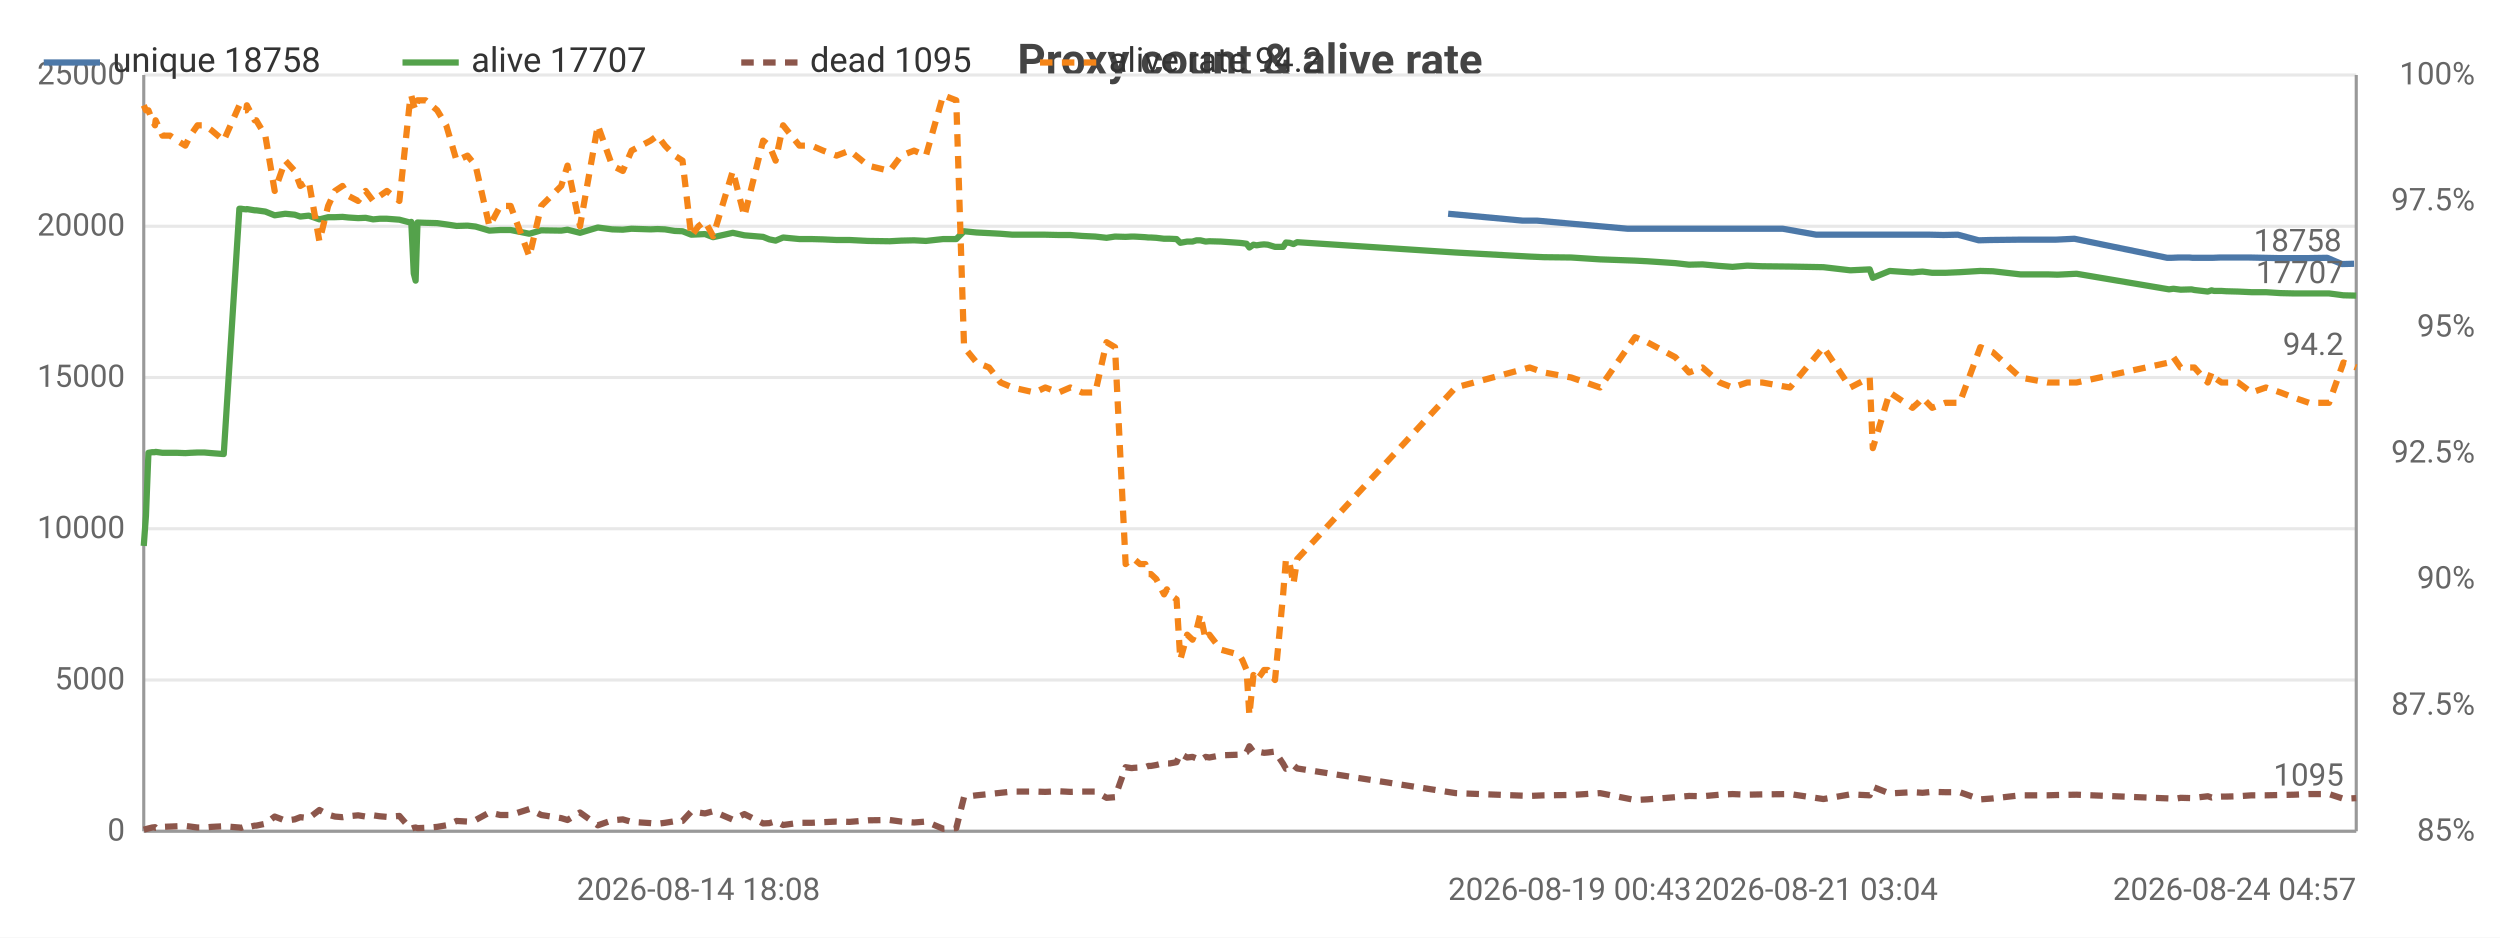
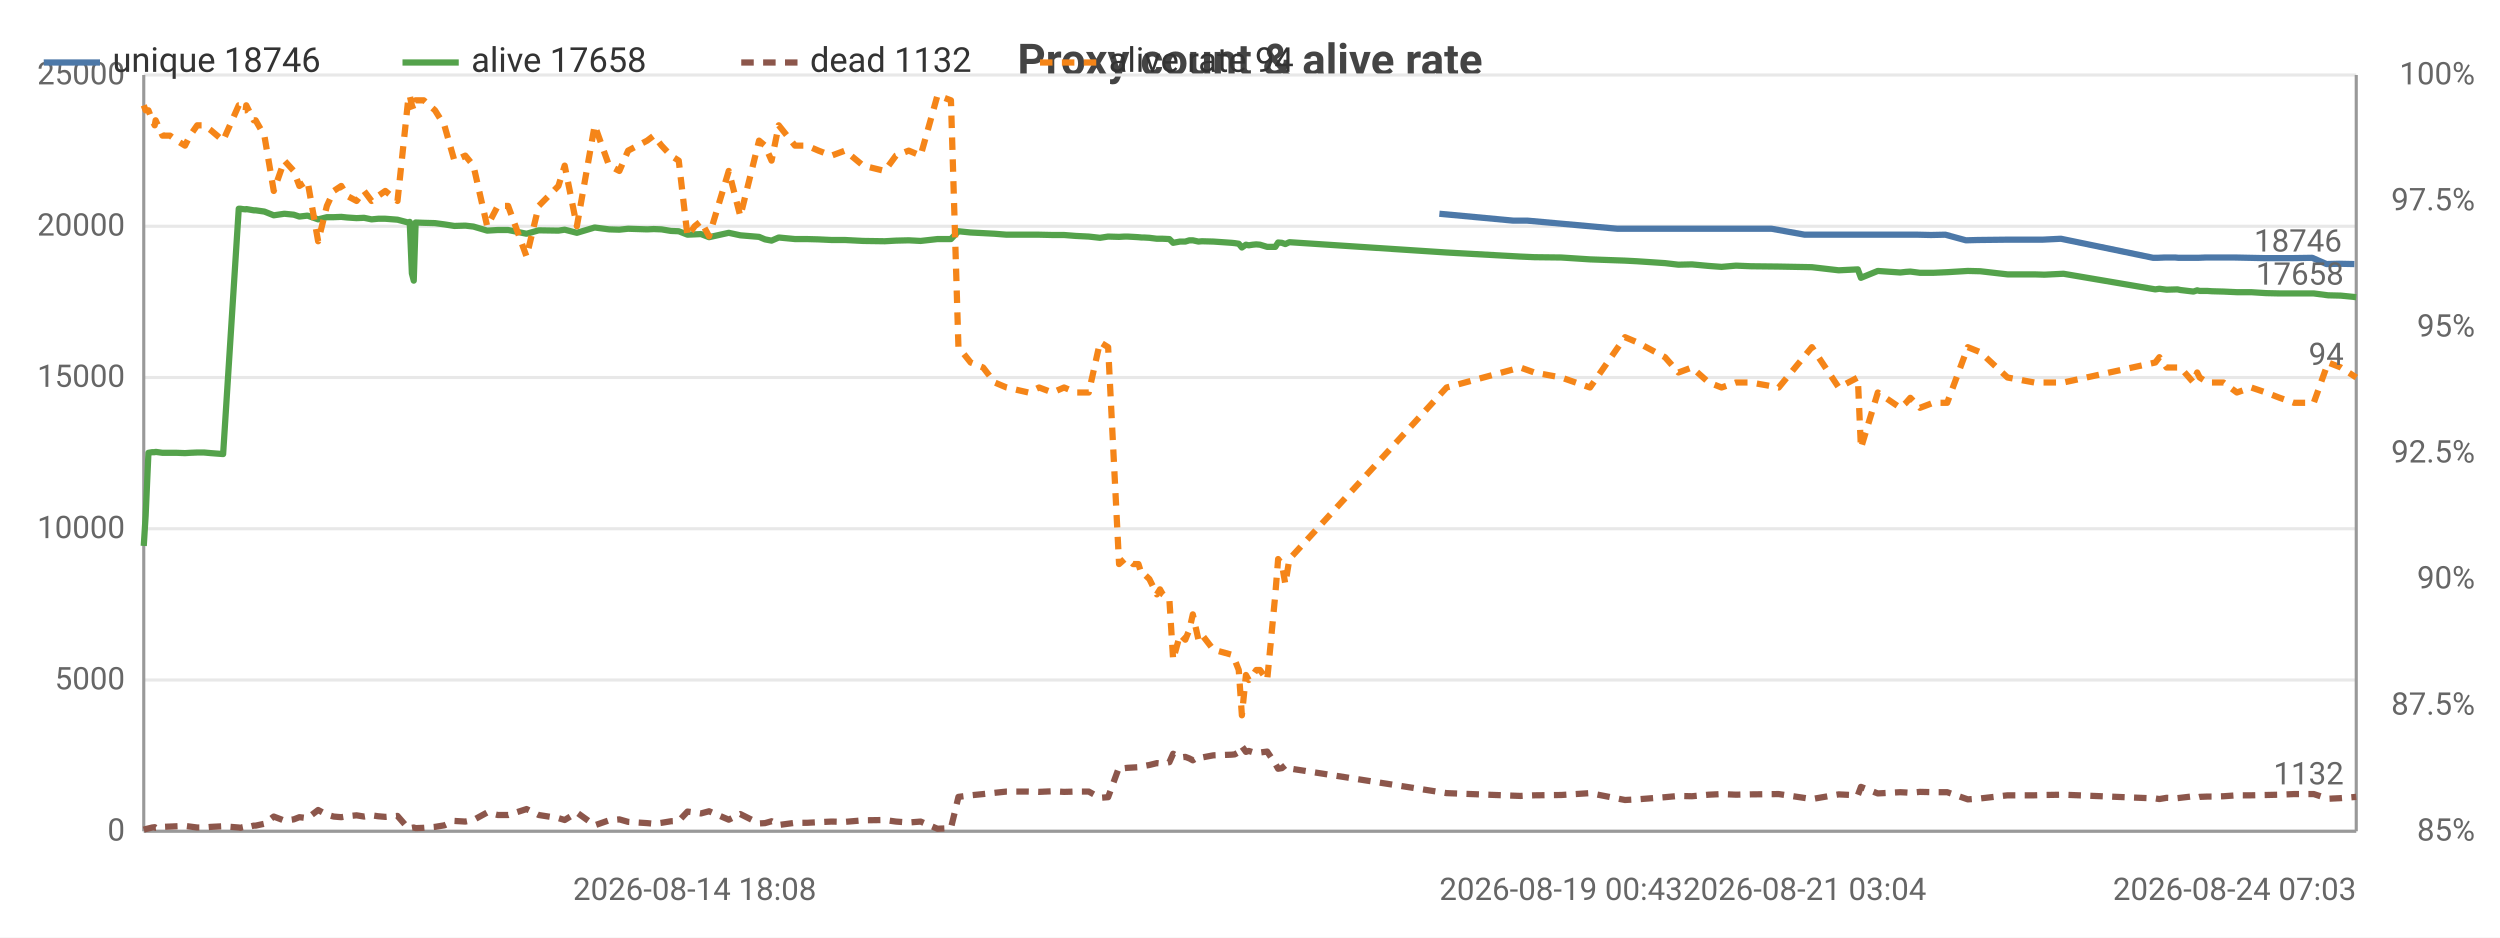
<svg xmlns="http://www.w3.org/2000/svg" width="800" height="300" viewBox="0 0 800 300">
  <rect width="800" height="300" fill="#ffffff" />
  <style>text{font-family:system-ui,-apple-system,'Segoe UI',Roboto,sans-serif}.g{stroke:#e8e8e8;stroke-width:1}.a{stroke:#999;stroke-width:1}.t{font-size:10px;fill:#666}.m{font-size:10px;text-anchor:middle;fill:#666}.e{font-size:10px;text-anchor:end;fill:#666}.l{font-size:11px;fill:#333}.tt{font-size:14px;font-weight:600;text-anchor:middle;fill:#444}.em{font-size:13px;text-anchor:middle;fill:#999}</style>
  <text class="tt" x="400.0" y="24">Proxy count &amp; alive rate</text>
  <line class="g" x1="46" y1="266" x2="754" y2="266" />
  <text class="e" x="40" y="269">0</text>
  <line class="g" x1="46" y1="217.6" x2="754" y2="217.6" />
  <text class="e" x="40" y="220.6">5000</text>
  <line class="g" x1="46" y1="169.2" x2="754" y2="169.2" />
  <text class="e" x="40" y="172.2">10000</text>
  <line class="g" x1="46" y1="120.8" x2="754" y2="120.8" />
  <text class="e" x="40" y="123.8">15000</text>
  <line class="g" x1="46" y1="72.4" x2="754" y2="72.4" />
  <text class="e" x="40" y="75.4">20000</text>
  <line class="g" x1="46" y1="24" x2="754" y2="24" />
  <text class="e" x="40" y="27">25000</text>
  <text class="e" x="792" y="269">85%</text>
  <text class="e" x="792" y="228.7">87.5%</text>
  <text class="e" x="792" y="188.3">90%</text>
  <text class="e" x="792" y="148">92.5%</text>
  <text class="e" x="792" y="107.7">95%</text>
  <text class="e" x="792" y="67.3">97.5%</text>
  <text class="e" x="792" y="27">100%</text>
  <line class="a" x1="754" y1="24" x2="754" y2="266" />
  <line class="a" x1="46" y1="24" x2="46" y2="266" />
  <line class="a" x1="46" y1="266" x2="754" y2="266" />
-   <polyline fill="none" stroke="#4c78a8" stroke-width="2" stroke-linejoin="round" points="463.4,68.4 487.2,70.6 491.8,70.6 520.9,73.2 524.8,73.2 533.8,73.2 538.2,73.2 542.5,73.2 548.0,73.2 552.1,73.2 556.7,73.2 561.6,73.2 570.5,73.2 581.2,75.1 591.4,75.1 597.6,75.1 598.6,75.1 604.0,75.1 611.3,75.1 613.0,75.1 614.5,75.1 617.6,75.1 621.9,75.2 626.5,75.1 633.2,76.9 637.0,76.8 645.8,76.7 654.5,76.7 657.7,76.7 663.8,76.4 693.5,82.5 694.8,82.5 697.1,82.4 700.6,82.4 701.6,82.5 705.9,82.5 707.0,82.5 708.0,82.5 710.4,82.4 711.7,82.4 715.5,82.4 719.7,82.4 724.4,82.5 729.2,82.6 733.7,82.6 738.4,82.6 744.7,82.5 749.4,84.5 753.3,84.4" />
-   <text class="t" x="749.3" y="80.4" text-anchor="end" fill="#4c78a8">18758</text>
-   <polyline fill="none" stroke="#54a24b" stroke-width="2" stroke-linejoin="round" points="46,174.7 46.7,165.1 47.5,144.9 48.7,144.7 49.6,144.7 49.8,144.6 52.0,144.9 54.4,144.9 56.7,144.9 59.3,145.0 60.9,144.9 63.2,144.8 65.4,144.8 67.7,145.0 71.6,145.3 76.6,66.8 77.2,66.8 77.8,66.9 78.8,67.0 79.0,66.9 81.5,67.3 82.0,67.3 84.9,67.7 87.9,68.9 91.3,68.4 94.3,68.7 96.1,69.3 98.8,69.0 102.2,70.2 105.0,69.5 107.2,69.5 109.6,69.4 111.5,69.6 114.6,69.8 117.0,69.7 119.4,70.2 121.5,70.0 123.8,70.0 127.8,70.3 131.2,71.2 131.6,71.0 132.4,87.5 133.0,89.8 133.6,71.2 136.2,71.3 139.9,71.4 142.8,71.8 146.1,72.3 149.6,72.2 152.2,72.5 156.6,73.8 160.1,73.6 163.4,73.6 169.4,74.8 173.2,73.7 179.6,73.8 181.6,73.5 185.6,74.5 191.3,72.8 195.9,73.4 199.3,73.5 202.1,73.2 208.2,73.4 210.4,73.3 212.8,73.4 215.9,73.9 218.4,74.0 221.2,75.1 223.5,75.0 225.6,74.9 228.2,75.9 234.5,74.5 238.2,75.3 244.2,75.8 246.2,76.6 248.2,77.0 250.6,76.0 255.8,76.5 259.7,76.5 263.4,76.6 267.7,76.8 271.9,76.8 277.8,77.1 284.7,77.2 288.4,77.0 292.5,76.9 296.3,77.1 301.8,76.5 306.0,76.5 308.5,74.0 312.5,74.4 316.5,74.6 320.2,74.8 324.0,75.1 331.1,75.1 334.5,75.1 338.8,75.2 342.5,75.2 346.3,75.5 350.5,75.7 354.1,76.1 356.8,75.7 360.2,75.8 362.1,75.7 362.9,75.7 364.8,75.8 366.5,75.9 367.5,76.0 368.3,76.0 370.0,76.1 372.5,76.4 373.4,76.4 374.3,76.4 376.5,76.5 377.7,77.7 379.9,77.3 381.6,77.3 382.9,76.9 384.1,76.9 385.8,77.3 387.0,77.2 390.7,77.3 396.5,77.7 397.5,77.8 398.9,78.0 399.8,79.2 401.1,78.3 402.1,78.5 403.4,78.3 404.5,78.2 405.7,78.3 408.0,79.0 410.6,79.0 411.5,77.6 412.7,77.7 413.9,78.1 415.1,77.5 465.8,80.8 489.5,82.1 494.1,82.3 502.8,82.4 512.0,83.0 523.2,83.4 527.1,83.6 536.1,84.2 540.5,84.7 544.8,84.6 550.3,85.1 554.4,85.4 559.1,85.0 563.9,85.2 572.8,85.3 583.5,85.5 592.1,86.5 598.3,86.2 599.3,88.9 604.7,86.7 612.0,87.2 613.8,87.0 615.2,86.9 618.3,87.3 622.5,87.3 627.1,87.1 633.7,86.7 637.7,86.8 646.5,87.8 655.2,87.8 658.4,87.9 664.5,87.6 694.1,92.6 695.5,92.4 697.8,92.7 701.3,92.6 702.2,92.8 706.5,93.3 707.7,92.9 708.5,93.1 710.9,93.1 712.4,93.2 716.2,93.3 720.5,93.5 725.1,93.5 729.8,93.8 734.2,93.9 738.9,93.9 745.3,93.9 749.9,94.5 754,94.6" />
-   <text class="t" x="750" y="90.6" text-anchor="end" fill="#54a24b">17707</text>
-   <polyline fill="none" stroke="#8c564b" stroke-width="2" stroke-dasharray="4,3" stroke-linejoin="round" points="46,265.5 46.7,265.3 47.5,265.1 48.7,264.8 49.6,264.7 49.8,264.9 52.0,264.6 54.4,264.5 56.7,264.4 59.3,264.3 60.9,264.5 63.2,264.8 65.4,264.8 67.7,264.6 71.6,264.4 76.6,264.8 77.2,264.9 77.8,264.7 78.8,264.5 79.0,264.8 81.5,264.2 82.0,264.2 84.9,263.6 87.9,261.3 91.3,262.6 94.3,262.2 96.1,261.5 98.8,261.8 102.2,259.2 105.0,260.7 107.2,261.3 109.6,261.5 111.5,261.2 114.6,260.9 117.0,261.3 119.4,260.9 121.5,261.2 123.8,261.4 127.8,261.1 131.2,265.0 131.6,265.2 132.4,264.9 133.0,264.8 133.6,265.0 136.2,264.9 139.9,264.6 142.8,264.1 146.1,262.7 149.6,262.9 152.2,262.4 156.6,260.0 160.1,260.8 163.4,260.8 169.4,258.9 173.2,260.8 179.6,261.8 181.6,262.4 185.6,260.0 191.3,264.1 195.9,262.5 199.3,262.2 202.1,263.0 208.2,263.4 210.4,263.6 212.8,263.3 215.9,262.8 218.4,262.7 221.2,259.7 223.5,260.0 225.6,260.3 228.2,259.6 234.5,262.3 238.2,260.5 244.2,263.5 246.2,263.4 248.2,262.8 250.6,264.0 255.8,263.3 259.7,263.3 263.4,263.1 267.7,262.9 271.9,263.0 277.8,262.5 284.7,262.4 288.4,262.9 292.5,263.2 296.3,262.9 301.8,265.2 306.0,265.0 308.5,255.0 312.5,254.5 316.5,254.1 320.2,253.7 324.0,253.3 331.1,253.3 334.5,253.4 338.8,253.2 342.5,253.4 346.3,253.3 350.5,253.3 354.1,255.3 356.8,255.1 360.2,245.5 362.1,245.8 362.9,245.7 364.8,245.6 366.5,245.5 367.5,245.1 368.3,245.1 370.0,244.8 372.5,244.2 373.4,244.3 374.3,244.3 376.5,243.9 377.7,241.2 379.9,242.4 381.6,242.2 382.9,242.7 384.1,243.3 385.8,242.2 387.0,242.4 390.7,241.7 396.5,241.5 397.5,241.4 398.9,240.7 399.8,238.8 401.1,240.6 402.1,240.3 403.4,240.7 404.5,240.9 405.7,240.8 408.0,240.5 410.6,244.4 411.5,246.0 412.7,245.8 413.9,244.9 415.1,245.9 465.8,253.8 489.5,254.7 494.1,254.5 502.8,254.4 512.0,253.8 523.2,256.0 527.1,255.8 536.1,255.1 540.5,254.7 544.8,254.8 550.3,254.3 554.4,254.1 559.1,254.3 563.9,254.2 572.8,254.1 583.5,255.7 592.1,254.2 598.3,254.5 599.3,251.8 604.7,253.9 612.0,253.5 613.8,253.6 615.2,253.7 618.3,253.4 622.5,253.5 627.1,253.5 633.7,255.8 637.7,255.5 646.5,254.5 655.2,254.5 658.4,254.4 664.5,254.3 694.1,255.5 695.5,255.7 697.8,255.3 701.3,255.4 702.2,255.3 706.5,254.8 707.7,255.2 708.5,255.0 710.9,254.9 712.4,254.9 716.2,254.8 720.5,254.5 725.1,254.5 729.8,254.4 734.2,254.3 738.9,254.1 745.3,254.1 749.9,255.6 754,255.4" />
-   <text class="t" x="750" y="251.4" text-anchor="end" fill="#8c564b">1095</text>
-   <polyline fill="none" stroke="#f58518" stroke-width="2" stroke-dasharray="4,3" stroke-linejoin="round" points="46,33.7 46.7,35.3 47.5,35.3 48.7,38.5 49.6,40.1 49.8,38.5 52.0,43.4 54.4,43.4 56.7,45.0 59.3,46.6 60.9,43.4 63.2,40.1 65.4,40.1 67.7,41.7 71.6,45.0 76.6,33.7 77.2,33.7 77.8,35.3 78.8,35.3 79.0,33.7 81.5,38.5 82.0,38.5 84.9,43.4 87.9,61.1 91.3,51.4 94.3,54.7 96.1,59.5 98.8,57.9 102.2,77.2 105.0,65.9 107.2,61.1 109.6,59.5 111.5,62.7 114.6,64.3 117.0,61.1 119.4,64.3 121.5,62.7 123.8,61.1 127.8,64.3 131.2,32.1 131.6,30.5 132.4,33.7 133.0,35.3 133.6,32.1 136.2,32.1 139.9,35.3 142.8,40.1 146.1,51.4 149.6,49.8 152.2,53.0 156.6,72.4 160.1,65.9 163.4,65.9 169.4,82.1 173.2,65.9 179.6,59.5 181.6,53.0 185.6,72.4 191.3,40.1 195.9,53.0 199.3,54.7 202.1,48.2 208.2,45.0 210.4,43.4 212.8,46.6 215.9,49.8 218.4,51.4 221.2,75.6 223.5,72.4 225.6,70.8 228.2,75.6 234.5,54.7 238.2,69.2 244.2,45.0 246.2,46.6 248.2,51.4 250.6,40.1 255.8,46.6 259.7,46.6 263.4,48.2 267.7,49.8 271.9,48.2 277.8,53.0 284.7,54.7 288.4,49.8 292.5,48.2 296.3,49.8 301.8,30.5 306.0,32.1 308.5,111.1 312.5,116.0 316.5,117.6 320.2,122.4 324.0,124.0 331.1,125.6 334.5,124.0 338.8,125.6 342.5,124.0 346.3,125.6 350.5,125.6 354.1,109.5 356.8,111.1 360.2,180.5 362.1,178.9 362.9,178.9 364.8,180.5 366.5,180.5 367.5,183.7 368.3,183.7 370.0,185.3 372.5,190.2 373.4,188.6 374.3,190.2 376.5,191.8 377.7,211.1 379.9,203.1 381.6,204.7 382.9,201.5 384.1,196.6 385.8,204.7 387.0,203.1 390.7,207.9 396.5,209.5 397.5,211.1 398.9,214.4 399.8,228.9 401.1,216.0 402.1,217.6 403.4,216.0 404.5,214.4 405.7,214.4 408.0,217.6 410.6,190.2 411.5,178.9 412.7,180.5 413.9,186.9 415.1,178.9 465.8,124.0 489.5,117.6 494.1,119.2 502.8,120.8 512.0,124.0 523.2,107.9 527.1,109.5 536.1,114.3 540.5,119.2 544.8,117.6 550.3,122.4 554.4,124.0 559.1,122.4 563.9,122.4 572.8,124.0 583.5,111.1 592.1,124.0 598.3,120.8 599.3,143.4 604.7,125.6 612.0,130.5 613.8,128.9 615.2,127.3 618.3,130.5 622.5,128.9 627.1,128.9 633.7,111.1 637.7,112.7 646.5,120.8 655.2,122.4 658.4,122.4 664.5,122.4 694.1,116.0 695.5,114.3 697.8,117.6 701.3,117.6 702.2,117.6 706.5,122.4 707.7,119.2 708.5,120.8 710.9,122.4 712.4,122.4 716.2,122.4 720.5,125.6 725.1,124.0 729.8,125.6 734.2,127.3 738.9,128.9 745.3,128.9 749.9,116.0 754,117.6" />
-   <text class="t" x="750" y="113.6" text-anchor="end" fill="#f58518">94.2</text>
-   <text class="m" x="223.5" y="288">2026-08-14 18:08</text>
-   <text class="t" x="463.4" y="288">2026-08-19 00:43</text>
-   <text class="m" x="581.2" y="288">2026-08-21 03:04</text>
-   <text class="e" x="754" y="288">2026-08-24 04:57</text>
+   <polyline fill="none" stroke="#4c78a8" stroke-width="2" stroke-linejoin="round" points="460.6,68.4 484.2,70.6 488.7,70.6 517.6,73.2 521.5,73.2 530.4,73.2 534.8,73.2 539.1,73.2 544.5,73.2 548.6,73.2 553.2,73.2 558.0,73.2 566.9,73.2 577.5,75.1 587.7,75.1 593.8,75.1 594.8,75.1 600.2,75.1 607.4,75.1 609.1,75.1 610.5,75.1 613.7,75.1 617.9,75.2 622.5,75.1 629.1,76.9 632.9,76.8 641.7,76.7 650.3,76.7 653.5,76.7 659.5,76.4 689.0,82.5 690.4,82.5 692.7,82.4 696.1,82.4 697.1,82.5 701.4,82.5 702.4,82.5 703.4,82.5 705.8,82.4 707.1,82.4 710.9,82.4 715.1,82.4 719.8,82.5 724.5,82.6 729.0,82.6 733.6,82.6 739.9,82.5 744.5,84.5 748.5,84.4 753.4,84.5" />
+   <text class="t" x="749.4" y="80.5" text-anchor="end" fill="#4c78a8">18746</text>
+   <polyline fill="none" stroke="#54a24b" stroke-width="2" stroke-linejoin="round" points="46,174.7 46.6,165.1 47.5,144.9 48.7,144.7 49.5,144.7 49.8,144.6 52.0,144.9 54.4,144.9 56.6,144.9 59.2,145.0 60.8,144.9 63.1,144.8 65.3,144.8 67.5,145.0 71.4,145.3 76.4,66.8 77.0,66.8 77.6,66.9 78.6,67.0 78.8,66.9 81.2,67.3 81.8,67.3 84.6,67.7 87.6,68.9 91.0,68.4 94.0,68.7 95.8,69.3 98.4,69.0 101.8,70.2 104.6,69.5 106.8,69.5 109.2,69.4 111.1,69.6 114.1,69.8 116.5,69.7 118.9,70.2 121.0,70.0 123.3,70.0 127.2,70.3 130.6,71.2 131.1,71.0 131.8,87.5 132.4,89.8 133.0,71.2 135.6,71.3 139.2,71.4 142.2,71.8 145.4,72.3 148.9,72.2 151.5,72.5 155.9,73.8 159.3,73.6 162.6,73.6 168.5,74.8 172.4,73.7 178.7,73.8 180.7,73.5 184.6,74.5 190.3,72.8 194.9,73.4 198.2,73.5 201.0,73.2 207.1,73.4 209.2,73.3 211.7,73.4 214.7,73.9 217.2,74.0 220.0,75.1 222.3,75.0 224.3,74.9 226.9,75.9 233.2,74.5 236.9,75.3 242.9,75.8 244.8,76.6 246.9,77.0 249.2,76.0 254.4,76.5 258.2,76.5 261.9,76.6 266.1,76.8 270.4,76.8 276.2,77.1 283.1,77.2 286.7,77.0 290.8,76.9 294.6,77.1 300.0,76.5 304.3,76.5 306.7,74.0 310.6,74.4 314.6,74.6 318.3,74.8 322.1,75.1 329.1,75.1 332.5,75.1 336.8,75.2 340.5,75.2 344.3,75.5 348.4,75.7 352.0,76.1 354.6,75.7 358.1,75.8 359.9,75.7 360.8,75.7 362.6,75.8 364.3,75.9 365.3,76.0 366.1,76.0 367.8,76.1 370.2,76.4 371.2,76.4 372.1,76.4 374.2,76.5 375.4,77.7 377.6,77.3 379.3,77.3 380.6,76.9 381.7,76.9 383.5,77.3 384.6,77.2 388.3,77.3 394.1,77.7 395.1,77.8 396.4,78.0 397.4,79.2 398.7,78.3 399.6,78.5 400.9,78.3 402.0,78.2 403.2,78.3 405.5,79.0 408.1,79.0 409.0,77.6 410.2,77.7 411.3,78.1 412.6,77.5 462.9,80.8 486.5,82.1 491.0,82.3 499.6,82.4 508.8,83.0 520.0,83.4 523.8,83.6 532.8,84.2 537.1,84.7 541.4,84.6 546.8,85.1 550.9,85.4 555.5,85.0 560.3,85.2 569.2,85.3 579.8,85.5 588.4,86.5 594.5,86.2 595.5,88.9 600.9,86.7 608.1,87.2 609.9,87.0 611.3,86.9 614.4,87.3 618.6,87.3 623.1,87.1 629.7,86.7 633.7,86.8 642.4,87.8 651.0,87.8 654.2,87.9 660.3,87.6 689.7,92.6 691.0,92.4 693.3,92.7 696.8,92.6 697.7,92.8 701.9,93.3 703.1,92.9 703.9,93.1 706.4,93.1 707.8,93.2 711.5,93.3 715.8,93.5 720.4,93.5 725.1,93.8 729.5,93.9 734.1,93.9 740.4,93.9 745.0,94.5 749.1,94.6 754,95.1" />
+   <text class="t" x="750" y="91.1" text-anchor="end" fill="#54a24b">17658</text>
+   <polyline fill="none" stroke="#8c564b" stroke-width="2" stroke-dasharray="4,3" stroke-linejoin="round" points="46,265.5 46.6,265.3 47.5,265.1 48.7,264.8 49.5,264.7 49.8,264.9 52.0,264.6 54.4,264.5 56.6,264.4 59.2,264.3 60.8,264.5 63.1,264.8 65.3,264.8 67.5,264.6 71.4,264.4 76.4,264.8 77.0,264.9 77.6,264.7 78.6,264.5 78.8,264.8 81.2,264.2 81.8,264.2 84.6,263.6 87.6,261.3 91.0,262.6 94.0,262.2 95.8,261.5 98.4,261.8 101.8,259.2 104.6,260.7 106.8,261.3 109.2,261.5 111.1,261.2 114.1,260.9 116.5,261.3 118.9,260.9 121.0,261.2 123.3,261.4 127.2,261.1 130.6,265.0 131.1,265.2 131.8,264.9 132.4,264.8 133.0,265.0 135.6,264.9 139.2,264.6 142.2,264.1 145.4,262.7 148.9,262.9 151.5,262.4 155.9,260.0 159.3,260.8 162.6,260.8 168.5,258.9 172.4,260.8 178.7,261.8 180.7,262.4 184.6,260.0 190.3,264.1 194.9,262.5 198.2,262.2 201.0,263.0 207.1,263.4 209.2,263.6 211.7,263.3 214.7,262.8 217.2,262.7 220.0,259.7 222.3,260.0 224.3,260.3 226.9,259.6 233.2,262.3 236.9,260.5 242.9,263.5 244.8,263.4 246.9,262.8 249.2,264.0 254.4,263.3 258.2,263.3 261.9,263.1 266.1,262.9 270.4,263.0 276.2,262.5 283.1,262.4 286.7,262.9 290.8,263.2 294.6,262.9 300.0,265.2 304.3,265.0 306.7,255.0 310.6,254.5 314.6,254.1 318.3,253.7 322.1,253.3 329.1,253.3 332.5,253.4 336.8,253.2 340.5,253.4 344.3,253.3 348.4,253.3 352.0,255.3 354.6,255.1 358.1,245.5 359.9,245.8 360.8,245.7 362.6,245.6 364.3,245.5 365.3,245.1 366.1,245.1 367.8,244.8 370.2,244.2 371.2,244.3 372.1,244.3 374.2,243.9 375.4,241.2 377.6,242.4 379.3,242.2 380.6,242.7 381.7,243.3 383.5,242.2 384.6,242.4 388.3,241.7 394.1,241.5 395.1,241.4 396.4,240.7 397.4,238.8 398.7,240.6 399.6,240.3 400.9,240.7 402.0,240.9 403.2,240.8 405.5,240.5 408.1,244.4 409.0,246.0 410.2,245.8 411.3,244.9 412.6,245.9 462.9,253.8 486.5,254.7 491.0,254.5 499.6,254.4 508.8,253.8 520.0,256.0 523.8,255.8 532.8,255.1 537.1,254.7 541.4,254.8 546.8,254.3 550.9,254.1 555.5,254.3 560.3,254.2 569.2,254.1 579.8,255.7 588.4,254.2 594.5,254.5 595.5,251.8 600.9,253.9 608.1,253.5 609.9,253.6 611.3,253.7 614.4,253.4 618.6,253.5 623.1,253.5 629.7,255.8 633.7,255.5 642.4,254.5 651.0,254.5 654.2,254.4 660.3,254.3 689.7,255.5 691.0,255.7 693.3,255.3 696.8,255.4 697.7,255.3 701.9,254.8 703.1,255.2 703.9,255.0 706.4,254.9 707.8,254.9 711.5,254.8 715.8,254.5 720.4,254.5 725.1,254.4 729.5,254.3 734.1,254.1 740.4,254.1 745.0,255.6 749.1,255.4 754,255.0" />
+   <text class="t" x="750" y="251.0" text-anchor="end" fill="#8c564b">1132</text>
+   <polyline fill="none" stroke="#f58518" stroke-width="2" stroke-dasharray="4,3" stroke-linejoin="round" points="46,33.7 46.6,35.3 47.5,35.3 48.7,38.5 49.5,40.1 49.8,38.5 52.0,43.4 54.4,43.4 56.6,45.0 59.2,46.6 60.8,43.4 63.1,40.1 65.3,40.1 67.5,41.7 71.4,45.0 76.4,33.7 77.0,33.7 77.6,35.3 78.6,35.3 78.8,33.7 81.2,38.5 81.8,38.5 84.6,43.4 87.6,61.1 91.0,51.4 94.0,54.7 95.8,59.5 98.4,57.9 101.8,77.2 104.6,65.9 106.8,61.1 109.2,59.5 111.1,62.7 114.1,64.3 116.5,61.1 118.9,64.3 121.0,62.7 123.3,61.1 127.2,64.3 130.6,32.1 131.1,30.5 131.8,33.7 132.4,35.3 133.0,32.1 135.6,32.1 139.2,35.3 142.2,40.1 145.4,51.4 148.9,49.8 151.5,53.0 155.9,72.4 159.3,65.9 162.6,65.9 168.5,82.1 172.4,65.9 178.7,59.5 180.7,53.0 184.6,72.4 190.3,40.1 194.9,53.0 198.2,54.7 201.0,48.2 207.1,45.0 209.2,43.4 211.7,46.6 214.7,49.8 217.2,51.4 220.0,75.6 222.3,72.4 224.3,70.8 226.9,75.6 233.2,54.7 236.9,69.2 242.9,45.0 244.8,46.6 246.9,51.4 249.2,40.1 254.4,46.6 258.2,46.6 261.9,48.2 266.1,49.8 270.4,48.2 276.2,53.0 283.1,54.7 286.7,49.8 290.8,48.2 294.6,49.8 300.0,30.5 304.3,32.1 306.7,111.1 310.6,116.0 314.6,117.6 318.3,122.4 322.1,124.0 329.1,125.6 332.5,124.0 336.8,125.6 340.5,124.0 344.3,125.6 348.4,125.6 352.0,109.5 354.6,111.1 358.1,180.5 359.9,178.9 360.8,178.9 362.6,180.5 364.3,180.5 365.3,183.7 366.1,183.7 367.8,185.3 370.2,190.2 371.2,188.6 372.1,190.2 374.2,191.8 375.4,211.1 377.6,203.1 379.3,204.7 380.6,201.5 381.7,196.6 383.5,204.7 384.6,203.1 388.3,207.9 394.1,209.5 395.1,211.1 396.4,214.4 397.4,228.9 398.7,216.0 399.6,217.6 400.9,216.0 402.0,214.4 403.2,214.4 405.5,217.6 408.1,190.2 409.0,178.9 410.2,180.5 411.3,186.9 412.6,178.9 462.9,124.0 486.5,117.6 491.0,119.2 499.6,120.8 508.8,124.0 520.0,107.9 523.8,109.5 532.8,114.3 537.1,119.2 541.4,117.6 546.8,122.4 550.9,124.0 555.5,122.4 560.3,122.4 569.2,124.0 579.8,111.1 588.4,124.0 594.5,120.8 595.5,143.4 600.9,125.6 608.1,130.5 609.9,128.9 611.3,127.3 614.4,130.5 618.6,128.9 623.1,128.9 629.7,111.1 633.7,112.7 642.4,120.8 651.0,122.4 654.2,122.4 660.3,122.4 689.7,116.0 691.0,114.3 693.3,117.6 696.8,117.6 697.7,117.6 701.9,122.4 703.1,119.2 703.9,120.8 706.4,122.4 707.8,122.4 711.5,122.4 715.8,125.6 720.4,124.0 725.1,125.6 729.5,127.3 734.1,128.9 740.4,128.9 745.0,116.0 749.1,117.6 754,120.8" />
+   <text class="t" x="750" y="116.8" text-anchor="end" fill="#f58518">94</text>
+   <text class="m" x="222.3" y="288">2026-08-14 18:08</text>
+   <text class="t" x="460.6" y="288">2026-08-19 00:43</text>
+   <text class="m" x="577.5" y="288">2026-08-21 03:04</text>
+   <text class="e" x="754" y="288">2026-08-24 07:03</text>
  <line x1="14" y1="20" x2="32" y2="20" stroke="#4c78a8" stroke-width="2" />
-   <text class="l" x="36" y="23">unique 18758</text>
+   <text class="l" x="36" y="23">unique 18746</text>
  <line x1="128.8" y1="20" x2="146.8" y2="20" stroke="#54a24b" stroke-width="2" />
-   <text class="l" x="150.8" y="23">alive 17707</text>
+   <text class="l" x="150.8" y="23">alive 17658</text>
  <line x1="237.2" y1="20" x2="255.2" y2="20" stroke="#8c564b" stroke-width="2" stroke-dasharray="4,3" />
-   <text class="l" x="259.2" y="23">dead 1095</text>
+   <text class="l" x="259.2" y="23">dead 1132</text>
  <line x1="332.8" y1="20" x2="350.8" y2="20" stroke="#f58518" stroke-width="2" stroke-dasharray="4,3" />
-   <text class="l" x="354.8" y="23">alive rate 94.2</text>
+   <text class="l" x="354.8" y="23">alive rate 94</text>
</svg>
